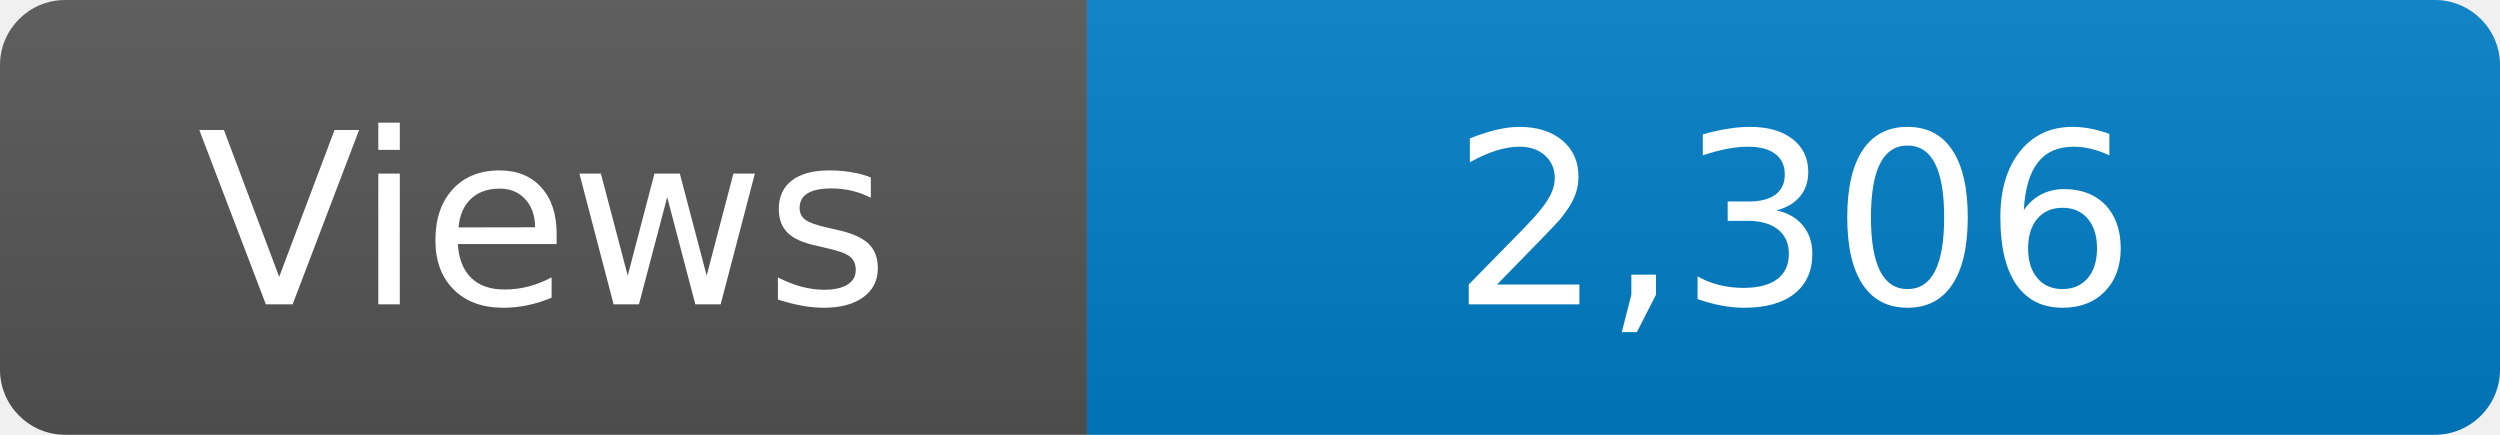
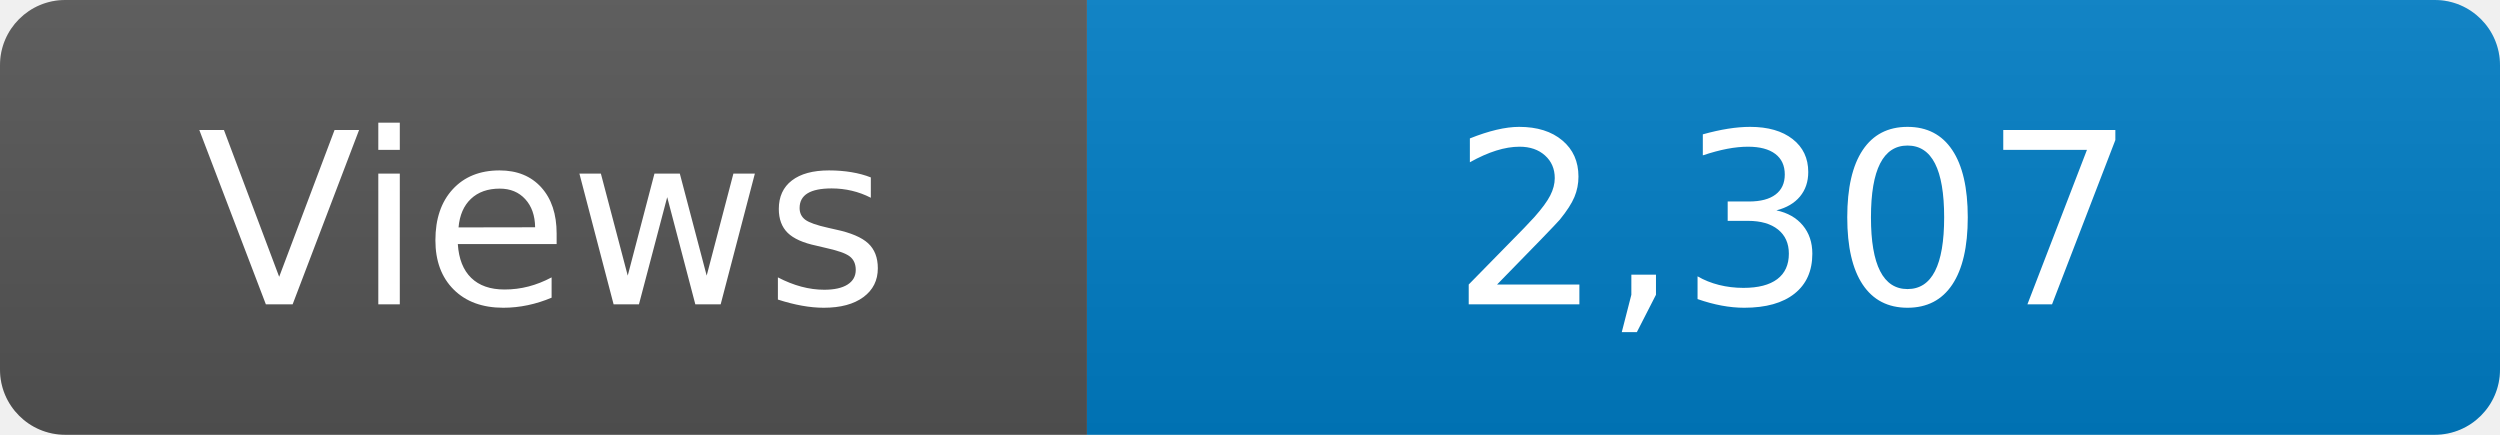
<svg xmlns="http://www.w3.org/2000/svg" width="115" height="20" role="img" aria-label="Maintained?: yes">
  <linearGradient id="s" x2="0" y2="100%">
    <stop offset="0" stop-color="#bbb" stop-opacity=".1" />
    <stop offset="1" stop-opacity=".1" />
  </linearGradient>
  <clipPath id="r">
    <rect width="115" height="20" rx="3" fill="#fff" />
  </clipPath>
  <g clip-path="url(#r)">
    <rect width="50" height="20" fill="#555" />
    <rect x="50" width="160" height="20" fill="#007ec6" />
    <rect width="115" height="20" fill="url(#s)" />
  </g>
  <g fill="#fff" text-anchor="middle" font-family="Verdana,Geneva,DejaVu Sans,sans-serif" font-size="110">
    <text x="250" y="140" transform="scale(.1)" fill="#fff">Views</text>
-     <text x="825" y="140" transform="scale(.1)" fill="#fff">2,306</text>
+     <text x="825" y="140" transform="scale(.1)" fill="#fff">2,307</text>
  </g>
</svg>
